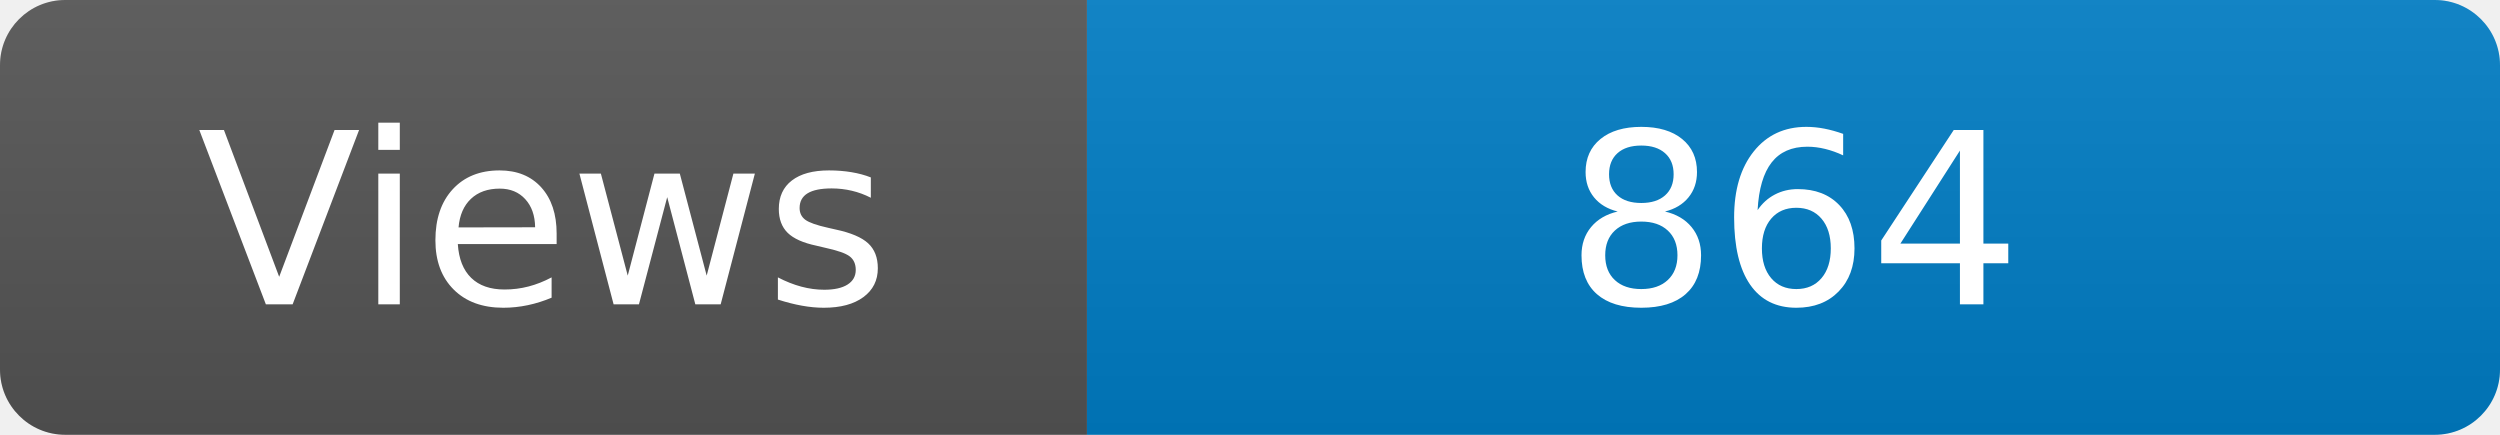
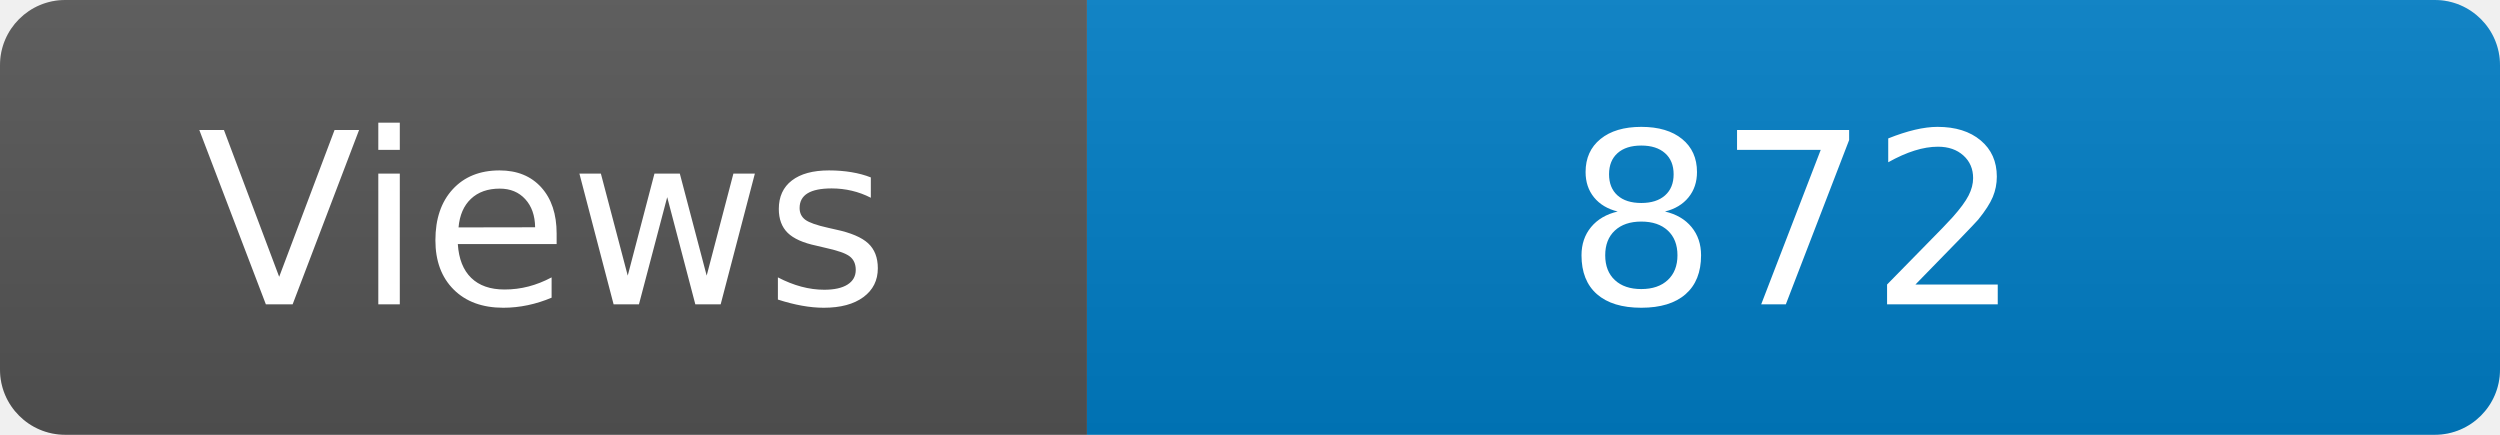
<svg xmlns="http://www.w3.org/2000/svg" width="115" height="20" role="img" aria-label="Maintained?: yes">
  <linearGradient id="s" x2="0" y2="100%">
    <stop offset="0" stop-color="#bbb" stop-opacity=".1" />
    <stop offset="1" stop-opacity=".1" />
  </linearGradient>
  <clipPath id="r">
    <rect width="115" height="20" rx="3" fill="#fff" />
  </clipPath>
  <g clip-path="url(#r)">
    <rect width="50" height="20" fill="#555" />
    <rect x="50" width="160" height="20" fill="#007ec6" />
    <rect width="115" height="20" fill="url(#s)" />
  </g>
  <g fill="#fff" text-anchor="middle" font-family="Verdana,Geneva,DejaVu Sans,sans-serif" font-size="110">
    <text x="250" y="140" transform="scale(.1)" fill="#fff">Views</text>
-     <text x="825" y="140" transform="scale(.1)" fill="#fff">864</text>
+     <text x="825" y="140" transform="scale(.1)" fill="#fff">872</text>
  </g>
</svg>
